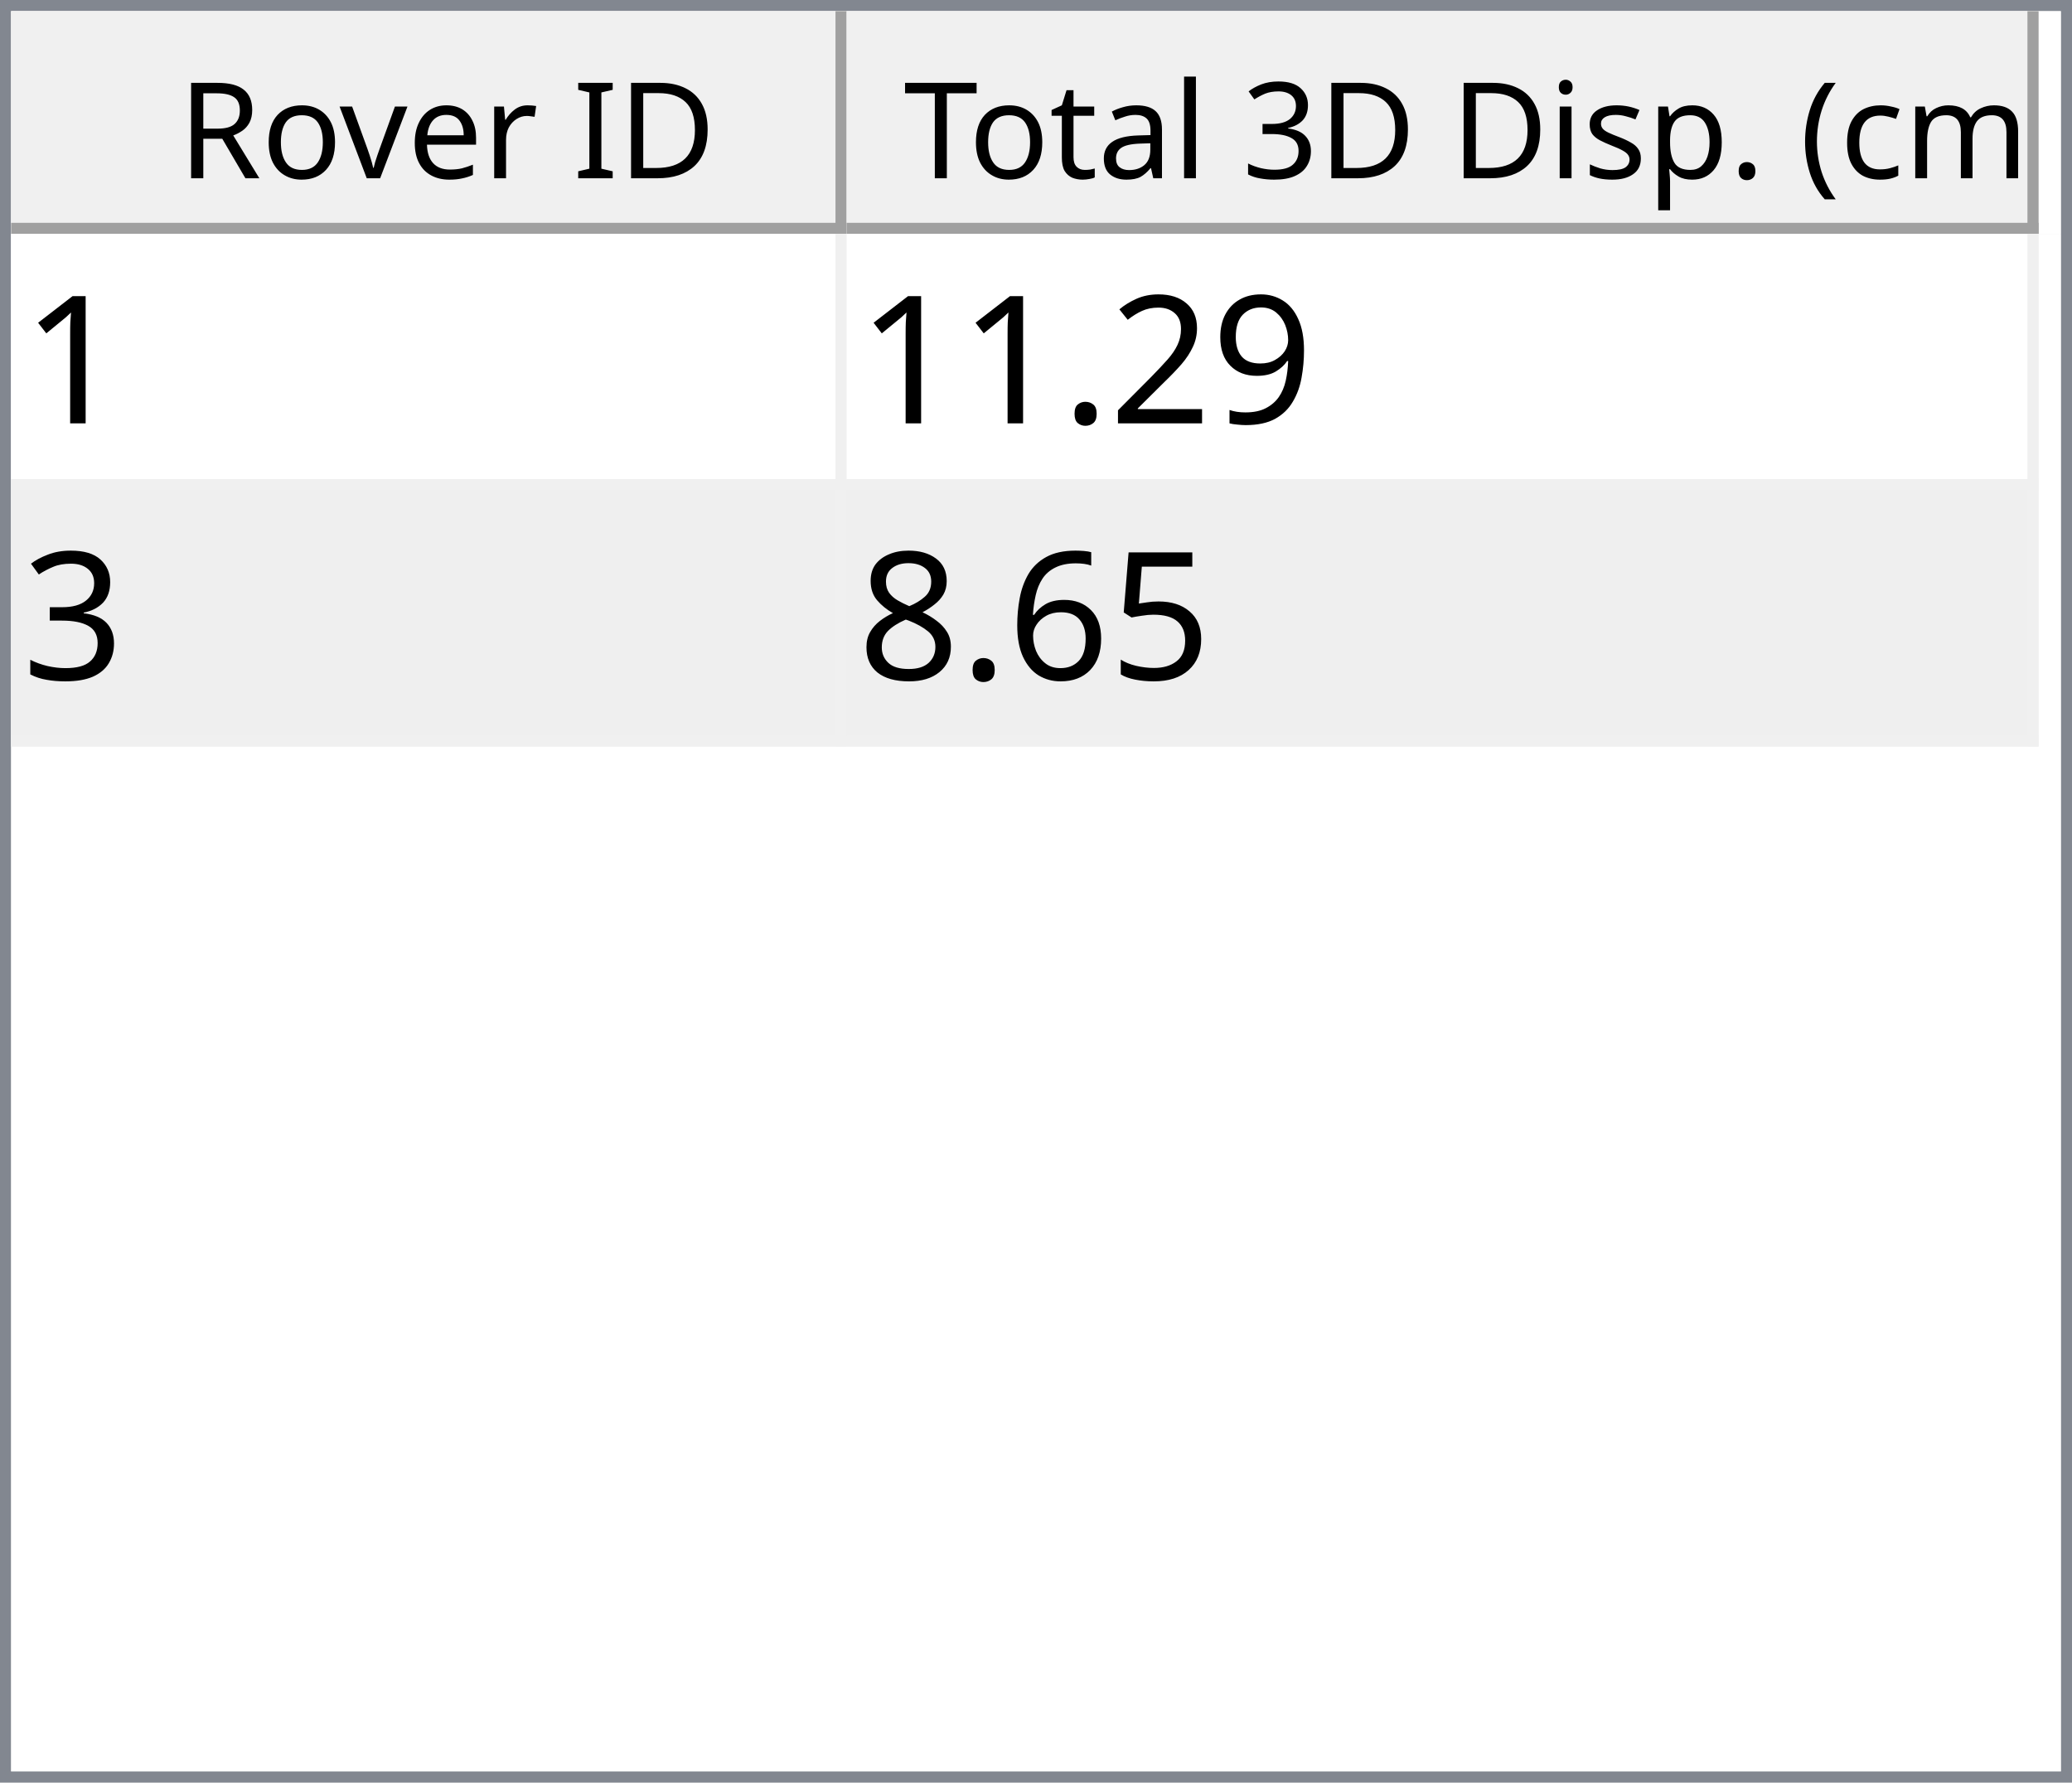
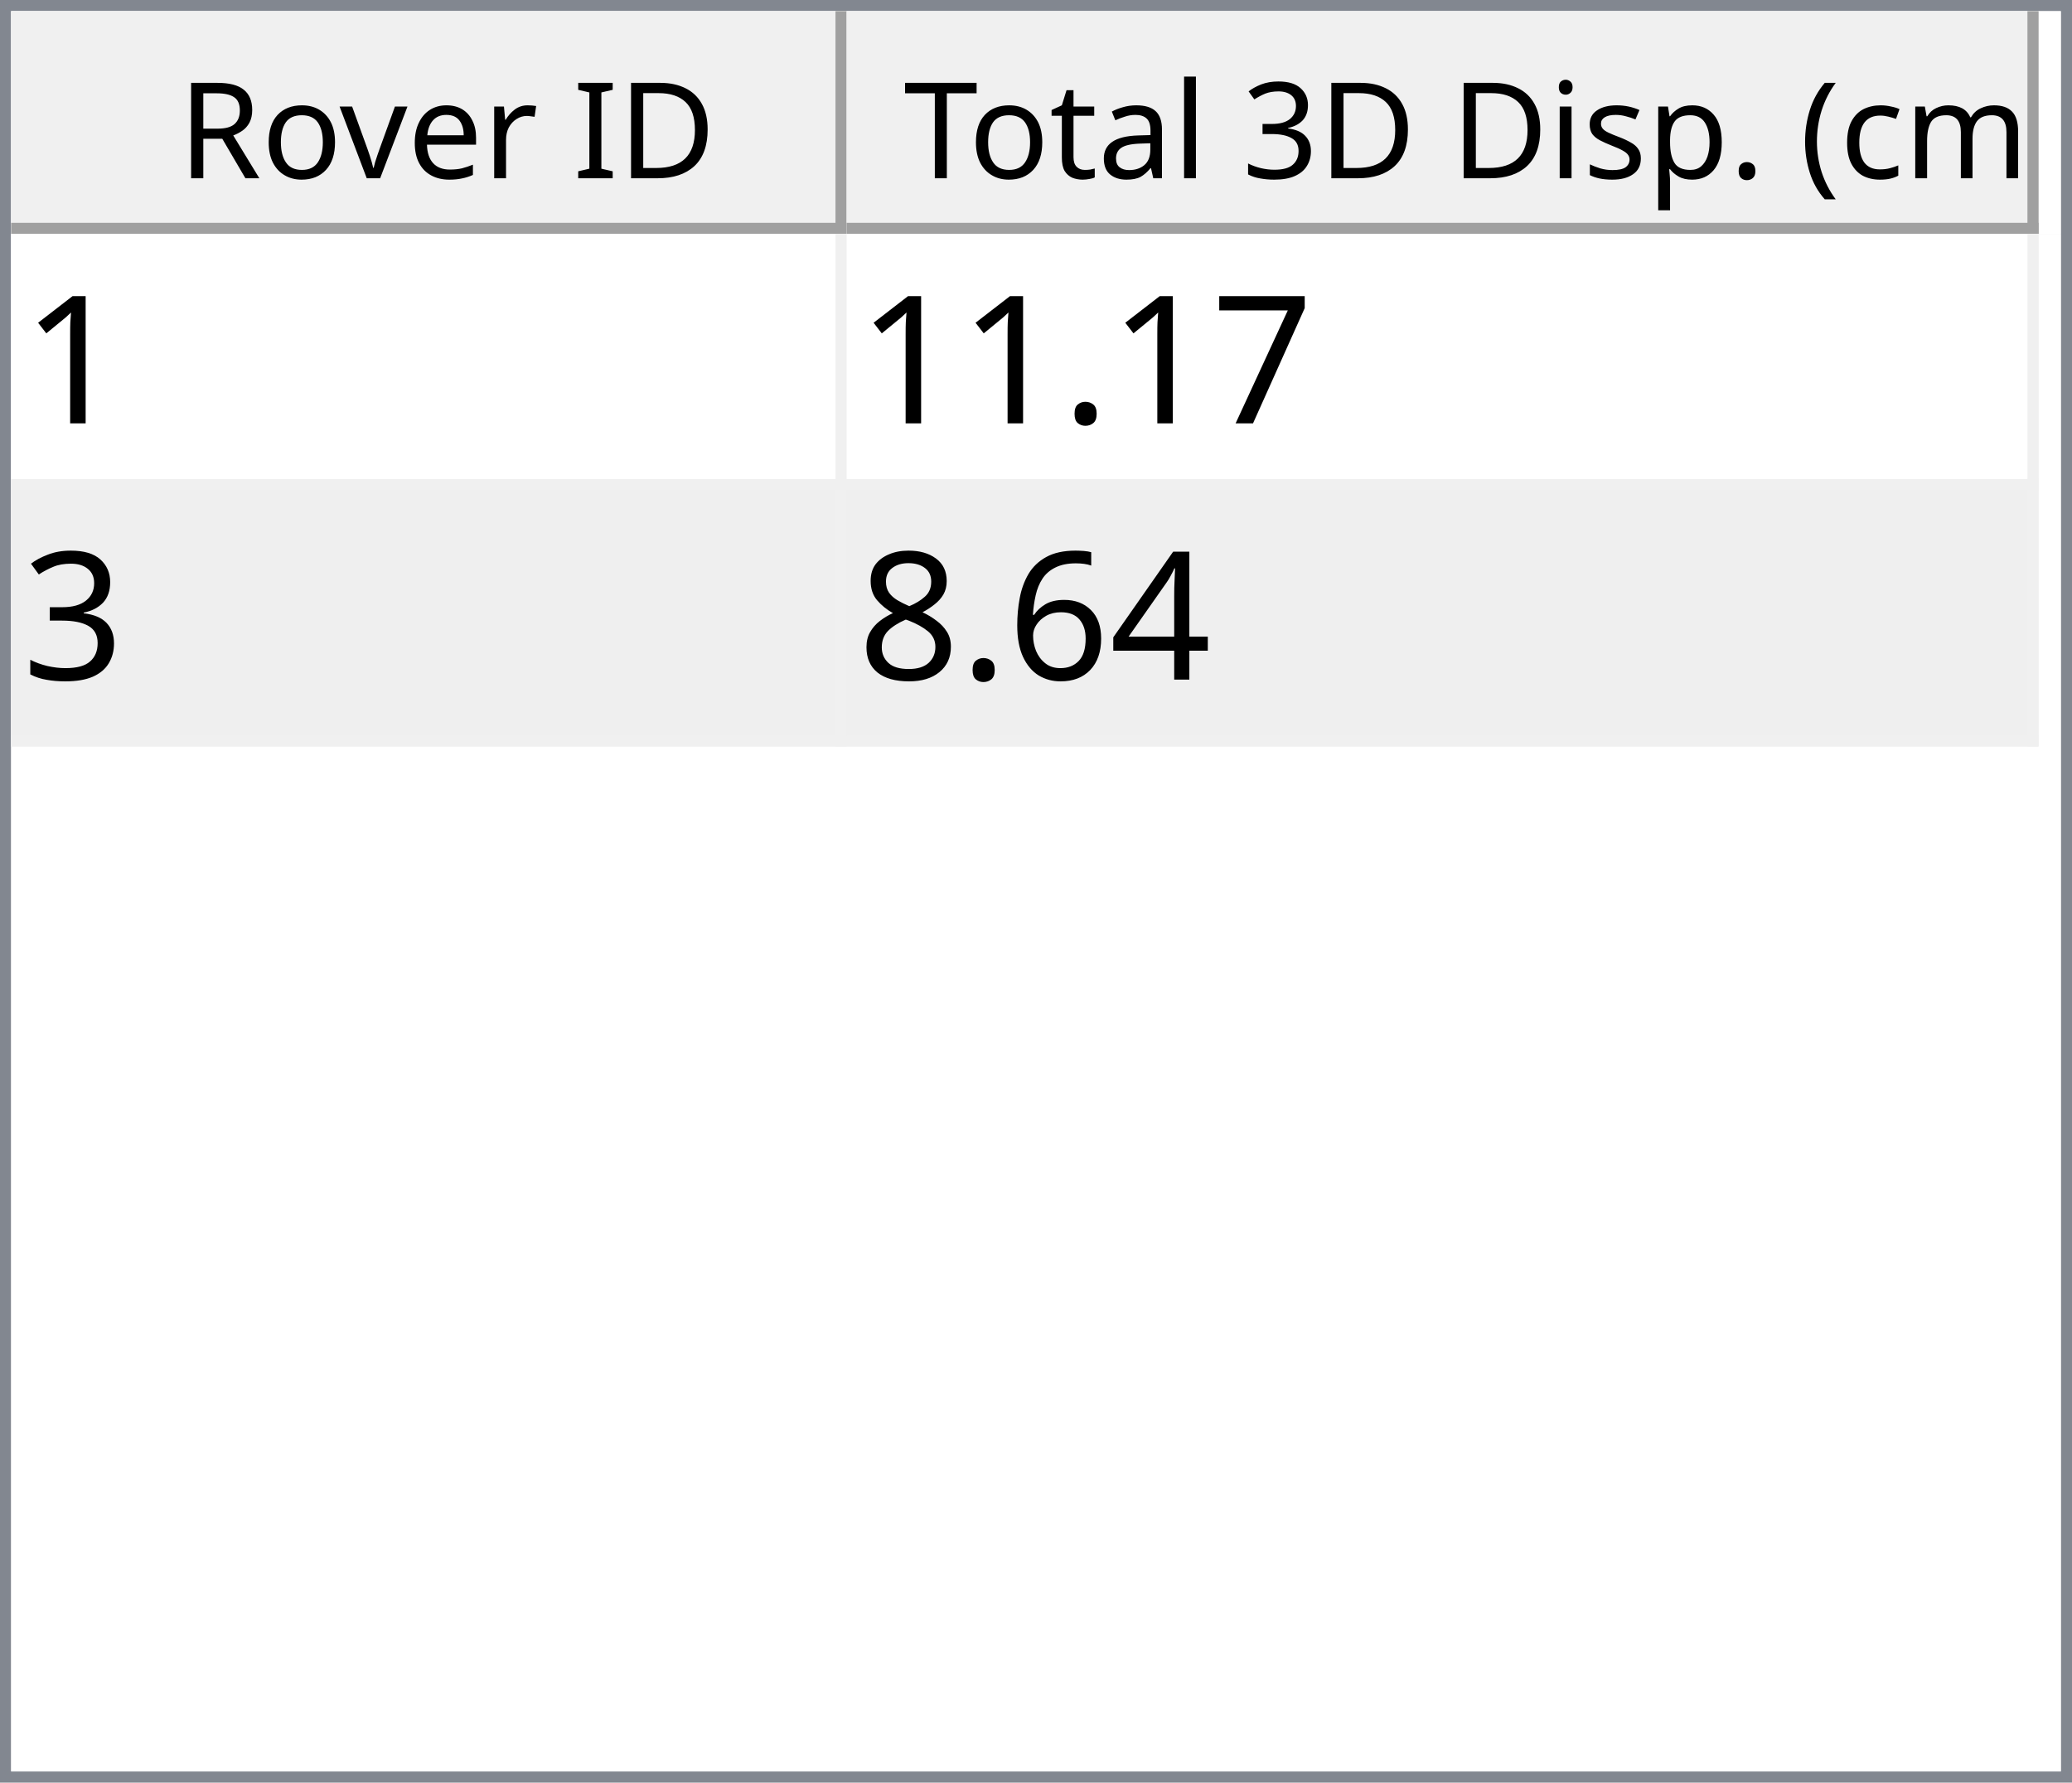
<svg xmlns="http://www.w3.org/2000/svg" style="fill-opacity:1; color-rendering:auto; color-interpolation:auto; text-rendering:auto; stroke:black; stroke-linecap:square; stroke-miterlimit:10; shape-rendering:auto; stroke-opacity:1; fill:black; stroke-dasharray:none; font-weight:normal; stroke-width:1; font-family:'Dialog'; font-style:normal; stroke-linejoin:miter; font-size:12px; stroke-dashoffset:0; image-rendering:auto;" width="186" height="160">
  <defs id="genericDefs" />
  <g>
    <defs id="defs1">
      <clipPath clipPathUnits="userSpaceOnUse" id="clipPath1">
        <path d="M0 0 L186 0 L186 160 L0 160 L0 0 Z" />
      </clipPath>
      <clipPath clipPathUnits="userSpaceOnUse" id="clipPath2">
        <path d="M0 0 L0 160 L186 160 L186 0 Z" />
      </clipPath>
      <clipPath clipPathUnits="userSpaceOnUse" id="clipPath3">
        <path d="M0 0 L0 20 L184 20 L184 0 Z" />
      </clipPath>
      <clipPath clipPathUnits="userSpaceOnUse" id="clipPath4">
        <path d="M0 0 L0 20 L75 20 L75 0 Z" />
      </clipPath>
      <clipPath clipPathUnits="userSpaceOnUse" id="clipPath5">
        <path d="M1 1 L1 19 L74 19 L74 1 Z" />
      </clipPath>
      <clipPath clipPathUnits="userSpaceOnUse" id="clipPath6">
        <path d="M0 0 L0 18 L73 18 L73 0 Z" />
      </clipPath>
      <clipPath clipPathUnits="userSpaceOnUse" id="clipPath7">
        <path d="M-0.5 -0.5 L-0.5 19.5 L74.5 19.5 L74.5 -0.5 Z" />
      </clipPath>
      <clipPath clipPathUnits="userSpaceOnUse" id="clipPath8">
        <path d="M0 0 L0 20 L107 20 L107 0 Z" />
      </clipPath>
      <clipPath clipPathUnits="userSpaceOnUse" id="clipPath9">
        <path d="M1 1 L1 19 L106 19 L106 1 Z" />
      </clipPath>
      <clipPath clipPathUnits="userSpaceOnUse" id="clipPath10">
        <path d="M0 0 L0 18 L105 18 L105 0 Z" />
      </clipPath>
      <clipPath clipPathUnits="userSpaceOnUse" id="clipPath11">
        <path d="M-0.5 -0.5 L-0.5 19.5 L106.5 19.5 L106.5 -0.5 Z" />
      </clipPath>
      <clipPath clipPathUnits="userSpaceOnUse" id="clipPath12">
        <path d="M0 0 L0 138 L184 138 L184 0 Z" />
      </clipPath>
      <clipPath clipPathUnits="userSpaceOnUse" id="clipPath13">
        <path d="M0 0 L0 46 L182 46 L182 0 Z" />
      </clipPath>
      <clipPath clipPathUnits="userSpaceOnUse" id="clipPath14">
        <path d="M-0.5 -0.5 L-0.5 45.5 L181.5 45.5 L181.5 -0.5 Z" />
      </clipPath>
      <clipPath clipPathUnits="userSpaceOnUse" id="clipPath15">
        <path d="M0 0 L0 22 L74 22 L74 0 Z" />
      </clipPath>
      <clipPath clipPathUnits="userSpaceOnUse" id="clipPath16">
        <path d="M0 0 L0 22 L106 22 L106 0 Z" />
      </clipPath>
      <font horiz-adv-x="64.551" id="font1">
        <font-face ascent="107.91" descent="25.098" units-per-em="100" style="font-style:normal; font-family:Segoe UI; font-weight:normal;" />
        <missing-glyph horiz-adv-x="64.551" d="M8.109 0 L8.109 68.266 L56.453 68.266 L56.453 0 L8.109 0 ZM15.328 7.234 L49.219 7.234 L49.219 61.031 L15.328 61.031 L15.328 7.234 Z" />
        <glyph unicode="D" horiz-adv-x="70.117" d="M9.188 0 L9.188 70.016 L28.516 70.016 Q65.531 70.016 65.531 35.891 Q65.531 19.672 55.25 9.836 Q44.969 0 27.734 0 L9.188 0 ZM17.391 62.594 L17.391 7.422 L27.828 7.422 Q41.609 7.422 49.273 14.797 Q56.938 22.172 56.938 35.688 Q56.938 62.594 28.328 62.594 L17.391 62.594 Z" />
        <glyph unicode="I" horiz-adv-x="26.611" d="M17.391 0 L9.188 0 L9.188 70.016 L17.391 70.016 L17.391 0 Z" />
        <glyph unicode=" " horiz-adv-x="27.393" d="" />
        <glyph unicode="r" horiz-adv-x="34.766" d="M34.188 41.891 Q32.078 43.5 28.125 43.5 Q23 43.5 19.555 38.672 Q16.109 33.844 16.109 25.484 L16.109 0 L8.109 0 L8.109 50 L16.109 50 L16.109 39.703 L16.312 39.703 Q18.016 44.969 21.531 47.922 Q25.047 50.875 29.391 50.875 Q32.516 50.875 34.188 50.203 L34.188 41.891 Z" />
        <glyph unicode="e" horiz-adv-x="52.295" d="M48.297 23 L12.984 23 Q13.188 14.656 17.484 10.109 Q21.781 5.562 29.297 5.562 Q37.75 5.562 44.828 11.141 L44.828 3.609 Q38.234 -1.172 27.391 -1.172 Q16.797 -1.172 10.742 5.641 Q4.688 12.453 4.688 24.812 Q4.688 36.469 11.305 43.82 Q17.922 51.172 27.734 51.172 Q37.547 51.172 42.922 44.828 Q48.297 38.484 48.297 27.203 L48.297 23 ZM40.094 29.781 Q40.047 36.719 36.75 40.578 Q33.453 44.438 27.594 44.438 Q21.922 44.438 17.969 40.383 Q14.016 36.328 13.094 29.781 L40.094 29.781 Z" />
        <glyph unicode="v" horiz-adv-x="47.9" d="M47.406 50 L27.484 0 L19.625 0 L0.688 50 L9.469 50 L22.172 13.672 Q23.578 9.672 23.922 6.688 L24.125 6.688 Q24.609 10.453 25.688 13.484 L38.969 50 L47.406 50 Z" />
        <glyph unicode="o" horiz-adv-x="58.594" d="M29 -1.172 Q17.922 -1.172 11.305 5.836 Q4.688 12.844 4.688 24.422 Q4.688 37.016 11.57 44.094 Q18.453 51.172 30.172 51.172 Q41.359 51.172 47.633 44.289 Q53.906 37.406 53.906 25.203 Q53.906 13.234 47.141 6.031 Q40.375 -1.172 29 -1.172 ZM29.594 44.438 Q21.875 44.438 17.383 39.188 Q12.891 33.938 12.891 24.703 Q12.891 15.828 17.43 10.695 Q21.969 5.562 29.594 5.562 Q37.359 5.562 41.531 10.594 Q45.703 15.625 45.703 24.906 Q45.703 34.281 41.531 39.359 Q37.359 44.438 29.594 44.438 Z" />
        <glyph unicode="R" horiz-adv-x="59.814" d="M59.375 0 L49.609 0 L37.891 19.625 Q36.281 22.359 34.766 24.289 Q33.25 26.219 31.664 27.438 Q30.078 28.656 28.25 29.219 Q26.422 29.781 24.125 29.781 L17.391 29.781 L17.391 0 L9.188 0 L9.188 70.016 L30.078 70.016 Q34.672 70.016 38.555 68.867 Q42.438 67.719 45.289 65.375 Q48.141 63.031 49.758 59.547 Q51.375 56.062 51.375 51.375 Q51.375 47.703 50.273 44.656 Q49.172 41.609 47.148 39.211 Q45.125 36.812 42.266 35.133 Q39.406 33.453 35.844 32.516 L35.844 32.328 Q37.594 31.547 38.891 30.547 Q40.188 29.547 41.359 28.18 Q42.531 26.812 43.68 25.078 Q44.828 23.344 46.234 21.047 L59.375 0 ZM17.391 62.594 L17.391 37.203 L28.516 37.203 Q31.594 37.203 34.203 38.133 Q36.812 39.062 38.719 40.797 Q40.625 42.531 41.703 45.047 Q42.781 47.562 42.781 50.688 Q42.781 56.297 39.141 59.445 Q35.5 62.594 28.609 62.594 L17.391 62.594 Z" />
        <glyph unicode=")" horiz-adv-x="30.176" d="M8.297 -15.922 L1.172 -15.922 Q16.406 2.344 16.406 26.812 Q16.406 51.469 1.078 70.016 L8.297 70.016 Q23.531 52.156 23.531 26.703 Q23.531 1.375 8.297 -15.922 Z" />
        <glyph unicode="m" horiz-adv-x="86.133" d="M79.109 0 L71.094 0 L71.094 28.719 Q71.094 37.016 68.531 40.727 Q65.969 44.438 59.906 44.438 Q54.781 44.438 51.195 39.75 Q47.609 35.062 47.609 28.516 L47.609 0 L39.594 0 L39.594 29.688 Q39.594 44.438 28.219 44.438 Q22.953 44.438 19.531 40.016 Q16.109 35.594 16.109 28.516 L16.109 0 L8.109 0 L8.109 50 L16.109 50 L16.109 42.094 L16.312 42.094 Q21.625 51.172 31.844 51.172 Q36.969 51.172 40.773 48.312 Q44.578 45.453 46 40.828 Q51.562 51.172 62.594 51.172 Q79.109 51.172 79.109 30.812 L79.109 0 Z" />
        <glyph unicode="c" horiz-adv-x="46.191" d="M42.188 2.297 Q36.422 -1.172 28.516 -1.172 Q17.828 -1.172 11.258 5.789 Q4.688 12.75 4.688 23.828 Q4.688 36.188 11.766 43.68 Q18.844 51.172 30.672 51.172 Q37.25 51.172 42.281 48.734 L42.281 40.531 Q36.719 44.438 30.375 44.438 Q22.703 44.438 17.797 38.945 Q12.891 33.453 12.891 24.516 Q12.891 15.719 17.508 10.641 Q22.125 5.562 29.891 5.562 Q36.422 5.562 42.188 9.906 L42.188 2.297 Z" />
        <glyph unicode="(" horiz-adv-x="30.176" d="M29.109 -15.922 L21.969 -15.922 Q6.844 1.375 6.844 26.703 Q6.844 52.156 21.969 70.016 L29.203 70.016 Q13.875 51.469 13.875 26.812 Q13.875 2.344 29.109 -15.922 Z" />
        <glyph unicode="." horiz-adv-x="21.68" d="M10.891 -1.078 Q8.641 -1.078 7.055 0.539 Q5.469 2.156 5.469 4.391 Q5.469 6.641 7.055 8.273 Q8.641 9.906 10.891 9.906 Q13.188 9.906 14.797 8.273 Q16.406 6.641 16.406 4.391 Q16.406 2.156 14.797 0.539 Q13.188 -1.078 10.891 -1.078 Z" />
        <glyph unicode="p" horiz-adv-x="58.789" d="M16.312 7.234 L16.109 7.234 L16.109 -23 L8.109 -23 L8.109 50 L16.109 50 L16.109 41.219 L16.312 41.219 Q22.219 51.172 33.594 51.172 Q43.266 51.172 48.688 44.461 Q54.109 37.75 54.109 26.469 Q54.109 13.922 48 6.375 Q41.891 -1.172 31.297 -1.172 Q21.578 -1.172 16.312 7.234 ZM16.109 27.391 L16.109 20.406 Q16.109 14.203 20.141 9.883 Q24.172 5.562 30.375 5.562 Q37.641 5.562 41.773 11.133 Q45.906 16.703 45.906 26.609 Q45.906 34.969 42.047 39.703 Q38.188 44.438 31.594 44.438 Q24.609 44.438 20.359 39.578 Q16.109 34.719 16.109 27.391 Z" />
        <glyph unicode="s" horiz-adv-x="42.432" d="M5.078 1.812 L5.078 10.406 Q11.625 5.562 19.484 5.562 Q30.031 5.562 30.031 12.594 Q30.031 14.594 29.125 15.992 Q28.219 17.391 26.68 18.461 Q25.141 19.531 23.07 20.383 Q21 21.234 18.609 22.172 Q15.281 23.484 12.766 24.828 Q10.25 26.172 8.57 27.859 Q6.891 29.547 6.031 31.695 Q5.172 33.844 5.172 36.719 Q5.172 40.234 6.789 42.945 Q8.406 45.656 11.086 47.484 Q13.766 49.312 17.211 50.242 Q20.656 51.172 24.312 51.172 Q30.812 51.172 35.938 48.922 L35.938 40.828 Q30.422 44.438 23.25 44.438 Q21 44.438 19.195 43.922 Q17.391 43.406 16.094 42.477 Q14.797 41.547 14.086 40.258 Q13.375 38.969 13.375 37.406 Q13.375 35.453 14.086 34.133 Q14.797 32.812 16.164 31.789 Q17.531 30.766 19.484 29.938 Q21.438 29.109 23.922 28.125 Q27.25 26.859 29.883 25.516 Q32.516 24.172 34.375 22.484 Q36.234 20.797 37.234 18.602 Q38.234 16.406 38.234 13.375 Q38.234 9.672 36.602 6.938 Q34.969 4.203 32.234 2.398 Q29.5 0.594 25.93 -0.289 Q22.359 -1.172 18.453 -1.172 Q10.75 -1.172 5.078 1.812 Z" />
        <glyph unicode="i" horiz-adv-x="24.219" d="M12.203 62.703 Q10.062 62.703 8.547 64.164 Q7.031 65.625 7.031 67.875 Q7.031 70.125 8.547 71.609 Q10.062 73.094 12.203 73.094 Q14.406 73.094 15.945 71.609 Q17.484 70.125 17.484 67.875 Q17.484 65.719 15.945 64.211 Q14.406 62.703 12.203 62.703 ZM16.109 0 L8.109 0 L8.109 50 L16.109 50 L16.109 0 Z" />
        <glyph unicode="3" horiz-adv-x="53.906" d="M46.531 19.828 Q46.531 15.094 44.75 11.211 Q42.969 7.328 39.719 4.57 Q36.469 1.812 31.93 0.297 Q27.391 -1.219 21.922 -1.219 Q11.922 -1.219 6 2.594 L6 11.188 Q13.094 5.609 22.219 5.609 Q25.875 5.609 28.828 6.539 Q31.781 7.469 33.906 9.227 Q36.031 10.984 37.18 13.477 Q38.328 15.969 38.328 19.094 Q38.328 32.812 18.797 32.812 L12.984 32.812 L12.984 39.594 L18.5 39.594 Q35.797 39.594 35.797 52.484 Q35.797 64.406 22.609 64.406 Q15.188 64.406 8.688 59.422 L8.688 67.188 Q15.375 71.188 24.609 71.188 Q29 71.188 32.57 69.969 Q36.141 68.75 38.68 66.555 Q41.219 64.359 42.609 61.281 Q44 58.203 44 54.5 Q44 40.672 30.031 36.719 L30.031 36.531 Q33.594 36.141 36.625 34.797 Q39.656 33.453 41.852 31.305 Q44.047 29.156 45.289 26.25 Q46.531 23.344 46.531 19.828 Z" />
        <glyph unicode="l" horiz-adv-x="24.219" d="M16.109 0 L8.109 0 L8.109 74.031 L16.109 74.031 L16.109 0 Z" />
        <glyph unicode="a" horiz-adv-x="50.879" d="M43.891 0 L35.891 0 L35.891 7.812 L35.688 7.812 Q30.469 -1.172 20.312 -1.172 Q12.844 -1.172 8.617 2.781 Q4.391 6.734 4.391 13.281 Q4.391 27.297 20.906 29.594 L35.891 31.688 Q35.891 44.438 25.594 44.438 Q16.547 44.438 9.281 38.281 L9.281 46.484 Q16.656 51.172 26.266 51.172 Q43.891 51.172 43.891 32.516 L43.891 0 ZM35.891 25.297 L23.828 23.641 Q18.266 22.859 15.43 20.875 Q12.594 18.891 12.594 13.875 Q12.594 10.203 15.211 7.883 Q17.828 5.562 22.172 5.562 Q28.125 5.562 32.008 9.742 Q35.891 13.922 35.891 20.312 L35.891 25.297 Z" />
        <glyph unicode="t" horiz-adv-x="33.887" d="M31.297 0.484 Q28.469 -1.078 23.828 -1.078 Q10.688 -1.078 10.688 13.578 L10.688 43.172 L2.094 43.172 L2.094 50 L10.688 50 L10.688 62.203 L18.703 64.797 L18.703 50 L31.297 50 L31.297 43.172 L18.703 43.172 L18.703 14.984 Q18.703 9.969 20.414 7.82 Q22.125 5.672 26.078 5.672 Q29.109 5.672 31.297 7.328 L31.297 0.484 Z" />
        <glyph unicode="T" horiz-adv-x="52.393" d="M50.594 62.594 L30.375 62.594 L30.375 0 L22.172 0 L22.172 62.594 L2 62.594 L2 70.016 L50.594 70.016 L50.594 62.594 Z" />
      </font>
      <font horiz-adv-x="75.0" id="font2">
        <font-face ascent="100.537" descent="21.973" units-per-em="100" style="font-style:normal; font-family:sans-serif; font-weight:normal;" />
        <missing-glyph horiz-adv-x="75.0" d="M12.5 0 L12.5 62.5 L62.5 62.5 L62.5 0 L12.5 0 ZM14.062 1.562 L60.938 1.562 L60.938 60.938 L14.062 60.938 L14.062 1.562 Z" />
        <glyph unicode="1" horiz-adv-x="55.615" d="M37.25 0 L28.469 0 L28.469 56 Q25.297 52.984 20.141 49.953 Q14.984 46.922 10.891 45.406 L10.891 53.906 Q18.266 57.375 23.781 62.305 Q29.297 67.234 31.594 71.875 L37.25 71.875 L37.25 0 Z" />
-         <glyph unicode="9" horiz-adv-x="55.615" d="M5.469 16.547 L13.922 17.328 Q14.984 11.375 18.016 8.688 Q21.047 6 25.781 6 Q29.828 6 32.883 7.859 Q35.938 9.719 37.891 12.82 Q39.844 15.922 41.164 21.195 Q42.484 26.469 42.484 31.938 Q42.484 32.516 42.438 33.688 Q39.797 29.5 35.234 26.883 Q30.672 24.266 25.344 24.266 Q16.453 24.266 10.305 30.711 Q4.156 37.156 4.156 47.703 Q4.156 58.594 10.578 65.234 Q17 71.875 26.656 71.875 Q33.641 71.875 39.43 68.117 Q45.219 64.359 48.219 57.398 Q51.219 50.438 51.219 37.25 Q51.219 23.531 48.242 15.406 Q45.266 7.281 39.383 3.031 Q33.5 -1.219 25.594 -1.219 Q17.188 -1.219 11.867 3.445 Q6.547 8.109 5.469 16.547 ZM41.453 48.141 Q41.453 55.719 37.43 60.156 Q33.406 64.594 27.734 64.594 Q21.875 64.594 17.531 59.812 Q13.188 55.031 13.188 47.406 Q13.188 40.578 17.312 36.305 Q21.438 32.031 27.484 32.031 Q33.594 32.031 37.523 36.305 Q41.453 40.578 41.453 48.141 Z" />
-         <glyph unicode="2" horiz-adv-x="55.615" d="M50.344 8.453 L50.344 0 L3.031 0 Q2.938 3.172 4.047 6.109 Q5.859 10.938 9.836 15.625 Q13.812 20.312 21.344 26.469 Q33.016 36.031 37.117 41.625 Q41.219 47.219 41.219 52.203 Q41.219 57.422 37.477 61.008 Q33.734 64.594 27.734 64.594 Q21.391 64.594 17.578 60.789 Q13.766 56.984 13.719 50.25 L4.688 51.172 Q5.609 61.281 11.664 66.578 Q17.719 71.875 27.938 71.875 Q38.234 71.875 44.242 66.164 Q50.25 60.453 50.25 52 Q50.25 47.703 48.492 43.555 Q46.734 39.406 42.656 34.812 Q38.578 30.219 29.109 22.219 Q21.188 15.578 18.945 13.211 Q16.703 10.844 15.234 8.453 L50.344 8.453 Z" />
+         <glyph unicode="7" horiz-adv-x="55.615" d="M4.734 62.203 L4.734 70.656 L51.078 70.656 L51.078 63.812 Q44.234 56.547 37.523 44.484 Q30.812 32.422 27.156 19.672 Q24.516 10.688 23.781 0 L14.75 0 Q14.891 8.453 18.062 20.414 Q21.234 32.375 27.172 43.484 Q33.109 54.594 39.797 62.203 L4.734 62.203 Z" />
        <glyph unicode="." horiz-adv-x="27.783" d="M9.078 0 L9.078 10.016 L19.094 10.016 L19.094 0 L9.078 0 Z" />
        <glyph unicode="3" horiz-adv-x="55.615" d="M4.203 18.891 L12.984 20.062 Q14.5 12.594 18.141 9.297 Q21.781 6 27 6 Q33.203 6 37.477 10.297 Q41.75 14.594 41.75 20.953 Q41.75 27 37.797 30.93 Q33.844 34.859 27.734 34.859 Q25.25 34.859 21.531 33.891 L22.516 41.609 Q23.391 41.5 23.922 41.5 Q29.547 41.5 34.039 44.43 Q38.531 47.359 38.531 53.469 Q38.531 58.297 35.258 61.477 Q31.984 64.656 26.812 64.656 Q21.688 64.656 18.266 61.43 Q14.844 58.203 13.875 51.766 L5.078 53.328 Q6.688 62.156 12.398 67.016 Q18.109 71.875 26.609 71.875 Q32.469 71.875 37.398 69.359 Q42.328 66.844 44.945 62.5 Q47.562 58.156 47.562 53.266 Q47.562 48.641 45.07 44.828 Q42.578 41.016 37.703 38.766 Q44.047 37.312 47.562 32.695 Q51.078 28.078 51.078 21.141 Q51.078 11.766 44.242 5.25 Q37.406 -1.266 26.953 -1.266 Q17.531 -1.266 11.305 4.352 Q5.078 9.969 4.203 18.891 Z" />
-         <glyph unicode="5" horiz-adv-x="55.615" d="M4.156 18.75 L13.375 19.531 Q14.406 12.797 18.141 9.398 Q21.875 6 27.156 6 Q33.5 6 37.891 10.789 Q42.281 15.578 42.281 23.484 Q42.281 31 38.062 35.352 Q33.844 39.703 27 39.703 Q22.75 39.703 19.336 37.773 Q15.922 35.844 13.969 32.766 L5.719 33.844 L12.641 70.609 L48.25 70.609 L48.25 62.203 L19.672 62.203 L15.828 42.969 Q22.266 47.469 29.344 47.469 Q38.719 47.469 45.164 40.969 Q51.609 34.469 51.609 24.266 Q51.609 14.547 45.953 7.469 Q39.062 -1.219 27.156 -1.219 Q17.391 -1.219 11.211 4.25 Q5.031 9.719 4.156 18.75 Z" />
+         <glyph unicode="4" horiz-adv-x="55.615" d="M32.328 0 L32.328 17.141 L1.266 17.141 L1.266 25.203 L33.938 71.578 L41.109 71.578 L41.109 25.203 L50.781 25.203 L50.781 17.141 L41.109 17.141 L41.109 0 L32.328 0 ZM32.328 25.203 L32.328 57.469 L9.906 25.203 L32.328 25.203 Z" />
        <glyph unicode="6" horiz-adv-x="55.615" d="M49.75 54.047 L41.016 53.375 Q39.844 58.547 37.703 60.891 Q34.125 64.656 28.906 64.656 Q24.703 64.656 21.531 62.312 Q17.391 59.281 14.992 53.469 Q12.594 47.656 12.5 36.922 Q15.672 41.75 20.266 44.094 Q24.859 46.438 29.891 46.438 Q38.672 46.438 44.852 39.969 Q51.031 33.5 51.031 23.25 Q51.031 16.5 48.125 10.719 Q45.219 4.938 40.141 1.859 Q35.062 -1.219 28.609 -1.219 Q17.625 -1.219 10.695 6.859 Q3.766 14.938 3.766 33.5 Q3.766 54.25 11.422 63.672 Q18.109 71.875 29.438 71.875 Q37.891 71.875 43.289 67.141 Q48.688 62.406 49.75 54.047 ZM13.875 23.188 Q13.875 18.656 15.797 14.508 Q17.719 10.359 21.188 8.18 Q24.656 6 28.469 6 Q34.031 6 38.039 10.492 Q42.047 14.984 42.047 22.703 Q42.047 30.125 38.086 34.398 Q34.125 38.672 28.125 38.672 Q22.172 38.672 18.023 34.398 Q13.875 30.125 13.875 23.188 Z" />
        <glyph unicode="8" horiz-adv-x="55.615" d="M17.672 38.812 Q12.203 40.828 9.57 44.539 Q6.938 48.25 6.938 53.422 Q6.938 61.234 12.555 66.555 Q18.172 71.875 27.484 71.875 Q36.859 71.875 42.578 66.43 Q48.297 60.984 48.297 53.172 Q48.297 48.188 45.68 44.508 Q43.062 40.828 37.75 38.812 Q44.344 36.672 47.781 31.883 Q51.219 27.094 51.219 20.453 Q51.219 11.281 44.727 5.031 Q38.234 -1.219 27.641 -1.219 Q17.047 -1.219 10.547 5.055 Q4.047 11.328 4.047 20.703 Q4.047 27.688 7.594 32.398 Q11.141 37.109 17.672 38.812 ZM15.922 53.719 Q15.922 48.641 19.195 45.414 Q22.469 42.188 27.688 42.188 Q32.766 42.188 36.016 45.383 Q39.266 48.578 39.266 53.219 Q39.266 58.062 35.914 61.359 Q32.562 64.656 27.594 64.656 Q22.562 64.656 19.242 61.43 Q15.922 58.203 15.922 53.719 ZM13.094 20.656 Q13.094 16.891 14.875 13.375 Q16.656 9.859 20.172 7.93 Q23.688 6 27.734 6 Q34.031 6 38.133 10.055 Q42.234 14.109 42.234 20.359 Q42.234 26.703 38.016 30.859 Q33.797 35.016 27.438 35.016 Q21.234 35.016 17.164 30.914 Q13.094 26.812 13.094 20.656 Z" />
      </font>
    </defs>
    <g style="fill:white; stroke:white;">
      <rect x="0" y="0" width="186" style="clip-path:url(#clipPath1); stroke:none;" height="160" />
    </g>
    <g style="fill:white; text-rendering:optimizeSpeed; color-rendering:optimizeSpeed; image-rendering:optimizeSpeed; shape-rendering:crispEdges; stroke:white; color-interpolation:sRGB;">
      <rect x="0" width="186" height="160" y="0" style="stroke:none;" />
      <path style="stroke:none;" d="M0 160 L186 160 L186 0 L0 0 Z" />
    </g>
    <g style="fill:rgb(240,240,240); font-family:'Segoe UI'; stroke:rgb(240,240,240);">
      <rect x="0" y="0" width="186" style="clip-path:url(#clipPath2); stroke:none;" height="160" />
    </g>
    <g style="fill:rgb(130,135,144); font-family:'Segoe UI'; stroke:rgb(130,135,144);">
      <path d="M0 0 L186 0 L186 160 L0 160 L0 0 ZM1 1 L185 1 L185 159 L1 159 L1 1 Z" style="fill-rule:evenodd; clip-path:url(#clipPath2); stroke:none;" />
    </g>
    <g style="fill:white; font-family:'Segoe UI'; stroke:white;" transform="translate(1,1)">
      <rect x="0" y="0" width="184" style="clip-path:url(#clipPath3); stroke:none;" height="20" />
    </g>
    <g style="fill:rgb(240,240,240); font-family:'Segoe UI'; stroke:rgb(240,240,240);" transform="translate(1,1)">
      <rect x="0" y="0" width="75" style="clip-path:url(#clipPath4); stroke:none;" height="20" />
    </g>
    <g style="font-family:'Segoe UI';" transform="translate(2,2)">
      <text x="14" xml:space="preserve" y="14" style="clip-path:url(#clipPath6); stroke:none;">Rover ID</text>
    </g>
    <g style="fill:rgb(160,160,160); font-family:'Segoe UI'; stroke:rgb(160,160,160); stroke-linejoin:bevel;" transform="translate(1.5,1.5)">
      <line x1="74" x2="74" y1="0" style="fill:none; clip-path:url(#clipPath7);" y2="19" />
    </g>
    <g style="fill:rgb(160,160,160); font-family:'Segoe UI'; stroke:rgb(160,160,160); stroke-linejoin:bevel;" transform="matrix(1,0,0,1,1,1) translate(0.5,0.5)">
      <line x1="0" x2="74" y1="19" style="fill:none; clip-path:url(#clipPath7);" y2="19" />
    </g>
    <g style="fill:rgb(240,240,240); font-family:'Segoe UI'; stroke:rgb(240,240,240);" transform="translate(76,1)">
      <rect x="0" y="0" width="107" style="clip-path:url(#clipPath8); stroke:none;" height="20" />
    </g>
    <g style="font-family:'Segoe UI';" transform="translate(77,2)">
      <text x="1" xml:space="preserve" y="14" style="clip-path:url(#clipPath10); stroke:none;"> Total 3D Disp. (cm)</text>
    </g>
    <g style="fill:rgb(160,160,160); font-family:'Segoe UI'; stroke:rgb(160,160,160); stroke-linejoin:bevel;" transform="translate(76.5,1.5)">
      <line x1="106" x2="106" y1="0" style="fill:none; clip-path:url(#clipPath11);" y2="19" />
    </g>
    <g style="fill:rgb(160,160,160); font-family:'Segoe UI'; stroke:rgb(160,160,160); stroke-linejoin:bevel;" transform="matrix(1,0,0,1,76,1) translate(0.5,0.5)">
      <line x1="0" x2="106" y1="19" style="fill:none; clip-path:url(#clipPath11);" y2="19" />
    </g>
    <g style="fill:white; font-family:'Segoe UI'; stroke:white;" transform="translate(1,21)">
      <rect x="0" y="0" width="184" style="clip-path:url(#clipPath12); stroke:none;" height="138" />
    </g>
    <g style="fill:rgb(240,240,240); font-size:16px; font-family:sans-serif; stroke:rgb(240,240,240);" transform="translate(1,21)">
      <rect x="0" y="0" width="182" style="clip-path:url(#clipPath13); stroke:none;" height="46" />
      <line transform="translate(0.5,0.5)" x1="0" x2="181" y1="22" style="clip-path:url(#clipPath14); fill:none; stroke-linejoin:bevel;" y2="22" />
    </g>
    <g transform="matrix(1,0,0,1,1,21) translate(0.5,0.5)" style="fill:rgb(240,240,240); font-size:16px; font-family:sans-serif; stroke:rgb(240,240,240); stroke-linejoin:bevel;">
      <line x1="0" x2="181" y1="45" style="fill:none; clip-path:url(#clipPath14);" y2="45" />
    </g>
    <g transform="matrix(1,0,0,1,1,21) translate(0.5,0.5)" style="fill:rgb(240,240,240); font-size:16px; font-family:sans-serif; stroke:rgb(240,240,240); stroke-linejoin:bevel;">
      <line x1="74" x2="74" y1="0" style="fill:none; clip-path:url(#clipPath14);" y2="45" />
    </g>
    <g transform="matrix(1,0,0,1,1,21) translate(0.5,0.5)" style="fill:rgb(240,240,240); font-size:16px; font-family:sans-serif; stroke:rgb(240,240,240); stroke-linejoin:bevel;">
      <line x1="181" x2="181" y1="0" style="fill:none; clip-path:url(#clipPath14);" y2="45" />
    </g>
    <g style="fill:white; font-size:16px; font-family:sans-serif; stroke:white;" transform="matrix(1,0,0,1,1,21)">
      <rect x="0" y="0" width="74" style="clip-path:url(#clipPath15); stroke:none;" height="22" />
      <text x="1" y="17" style="fill:black; clip-path:url(#clipPath15); stroke:none;" xml:space="preserve">1</text>
    </g>
    <g style="fill:white; font-size:16px; font-family:sans-serif; stroke:white;" transform="matrix(1,0,0,1,1,21) translate(75,0)">
      <rect x="0" y="0" width="106" style="clip-path:url(#clipPath16); stroke:none;" height="22" />
-       <text x="1" y="17" style="fill:black; clip-path:url(#clipPath16); stroke:none;" xml:space="preserve">11.29</text>
+       <text x="1" y="17" style="fill:black; clip-path:url(#clipPath16); stroke:none;" xml:space="preserve">11.17</text>
    </g>
    <g style="fill:rgb(239,239,239); font-size:16px; font-family:sans-serif; stroke:rgb(239,239,239);" transform="matrix(1,0,0,1,1,21) translate(0,23)">
      <rect x="0" y="0" width="74" style="clip-path:url(#clipPath15); stroke:none;" height="22" />
      <text x="1" y="17" style="fill:black; clip-path:url(#clipPath15); stroke:none;" xml:space="preserve">3</text>
    </g>
    <g style="fill:rgb(239,239,239); font-size:16px; font-family:sans-serif; stroke:rgb(239,239,239);" transform="matrix(1,0,0,1,1,21) translate(75,23)">
      <rect x="0" y="0" width="106" style="clip-path:url(#clipPath16); stroke:none;" height="22" />
-       <text x="1" y="17" style="fill:black; clip-path:url(#clipPath16); stroke:none;" xml:space="preserve">8.65</text>
+       <text x="1" y="17" style="fill:black; clip-path:url(#clipPath16); stroke:none;" xml:space="preserve">8.64</text>
    </g>
  </g>
</svg>
